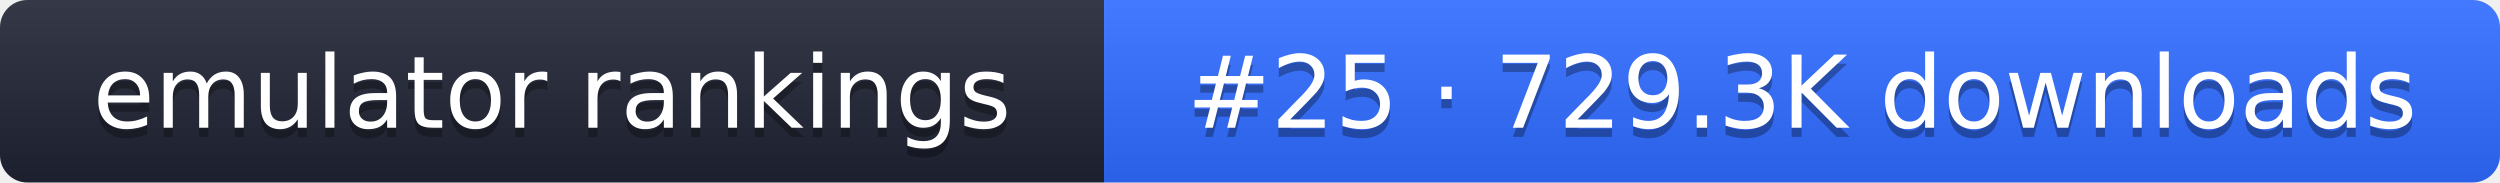
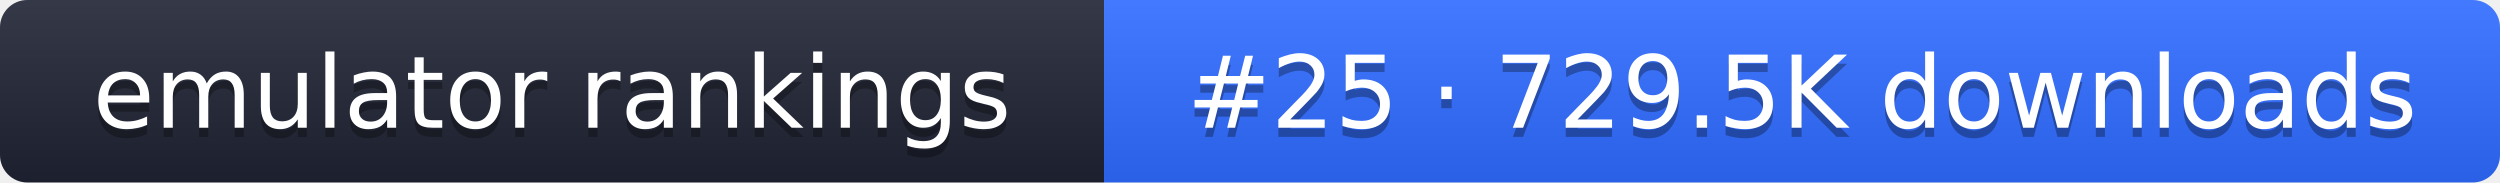
- <svg xmlns="http://www.w3.org/2000/svg" width="274" height="20" role="img" aria-label="emulator rankings: #25 · 729.3K downloads">
+ <svg xmlns="http://www.w3.org/2000/svg" width="274" height="20" role="img" aria-label="emulator rankings: #25 · 729.5K downloads">
  <linearGradient id="g" x2="0" y2="100%">
    <stop offset="0" stop-color="#fff" stop-opacity=".1" />
    <stop offset="1" stop-opacity=".1" />
  </linearGradient>
  <clipPath id="r">
    <rect width="274" height="20" rx="3" fill="#fff" />
  </clipPath>
  <g clip-path="url(#r)">
    <rect width="121" height="20" fill="#1f2433" />
    <rect x="121" width="153" height="20" fill="#2f6bff" />
    <rect width="274" height="20" fill="url(#g)" />
  </g>
  <g fill="#fff" text-anchor="middle" font-family="Verdana,DejaVu Sans,sans-serif" font-size="11">
    <text x="60.5" y="15" fill="#010101" fill-opacity=".3">emulator rankings</text>
    <text x="60.5" y="14">emulator rankings</text>
-     <text x="197.5" y="15" fill="#010101" fill-opacity=".3">#25 · 729.3K downloads</text>
-     <text x="197.5" y="14">#25 · 729.3K downloads</text>
+     <text x="197.5" y="15" fill="#010101" fill-opacity=".3">#25 · 729.5K downloads</text>
+     <text x="197.5" y="14">#25 · 729.5K downloads</text>
  </g>
</svg>
